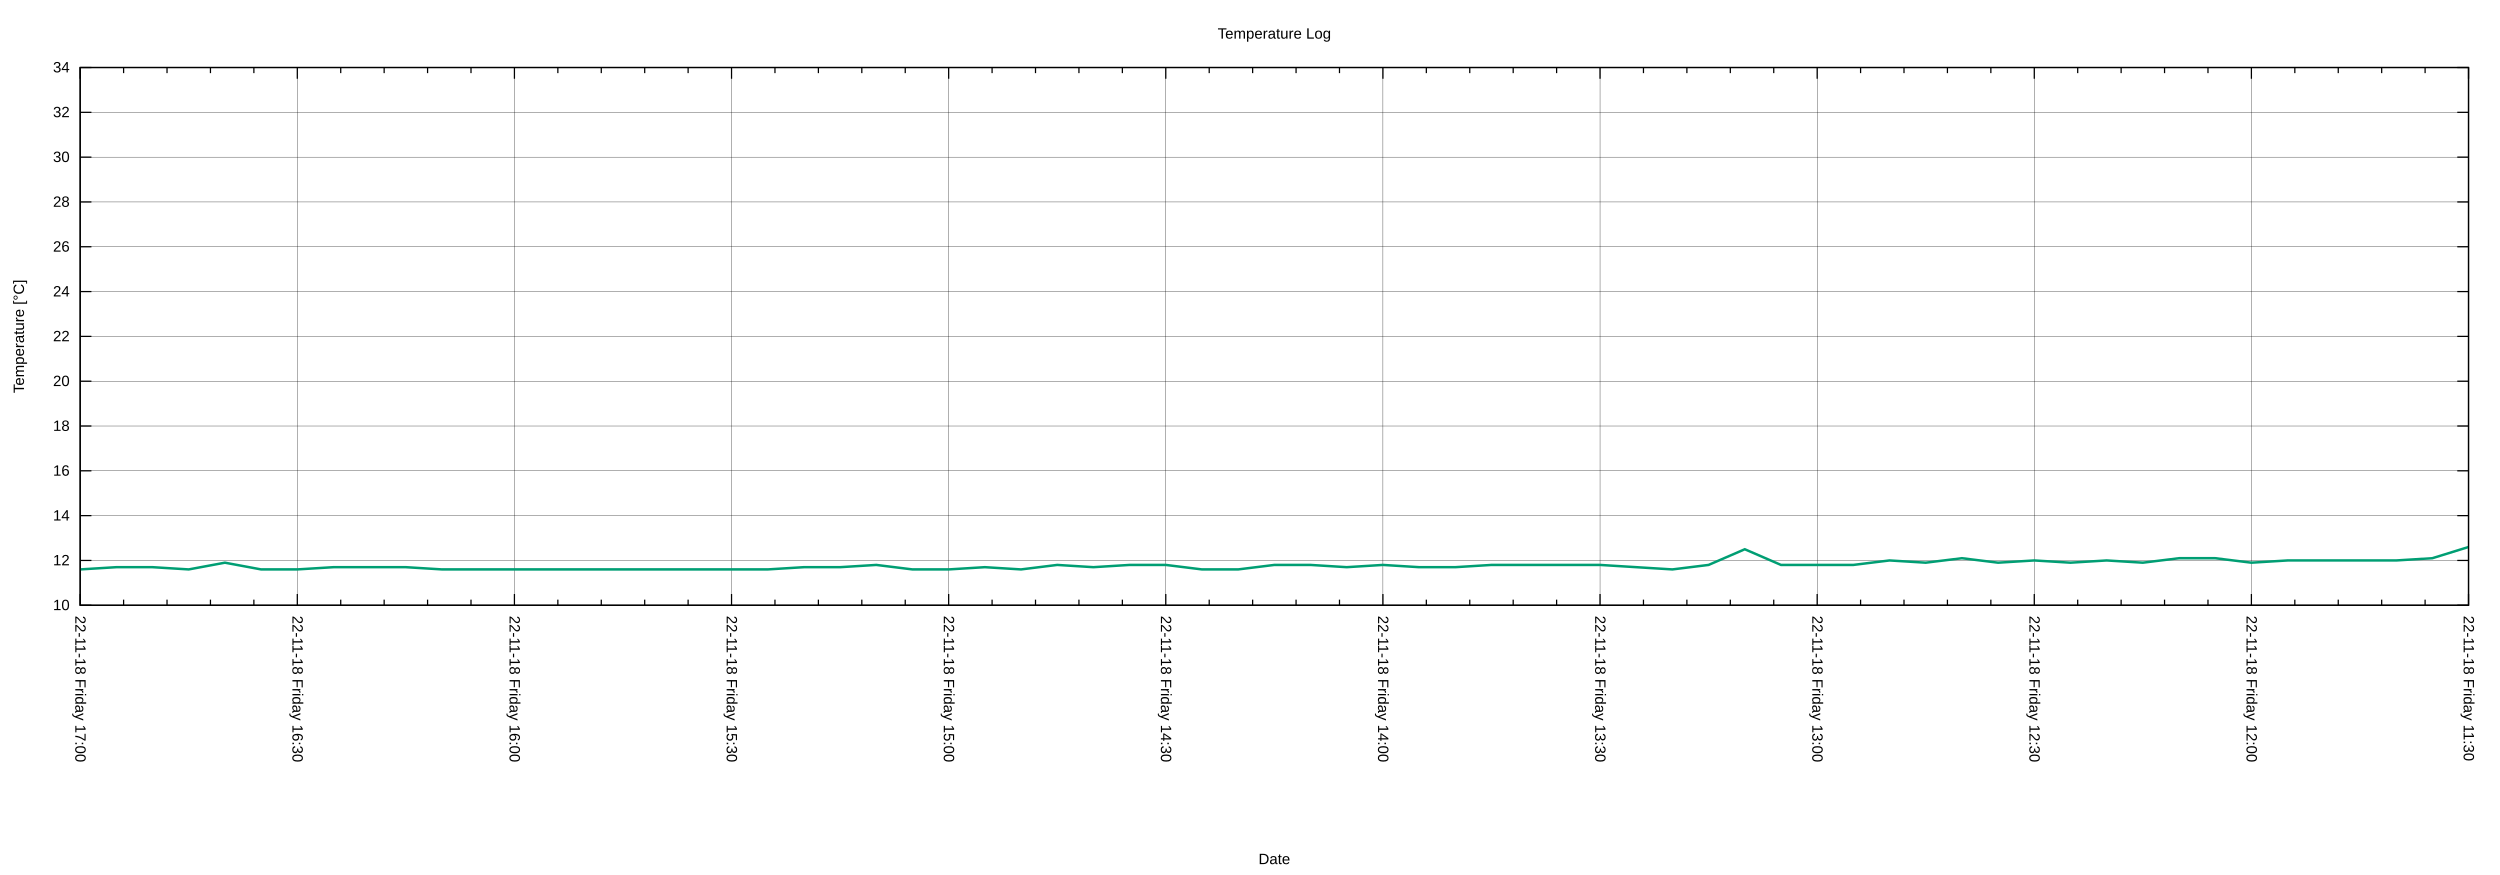
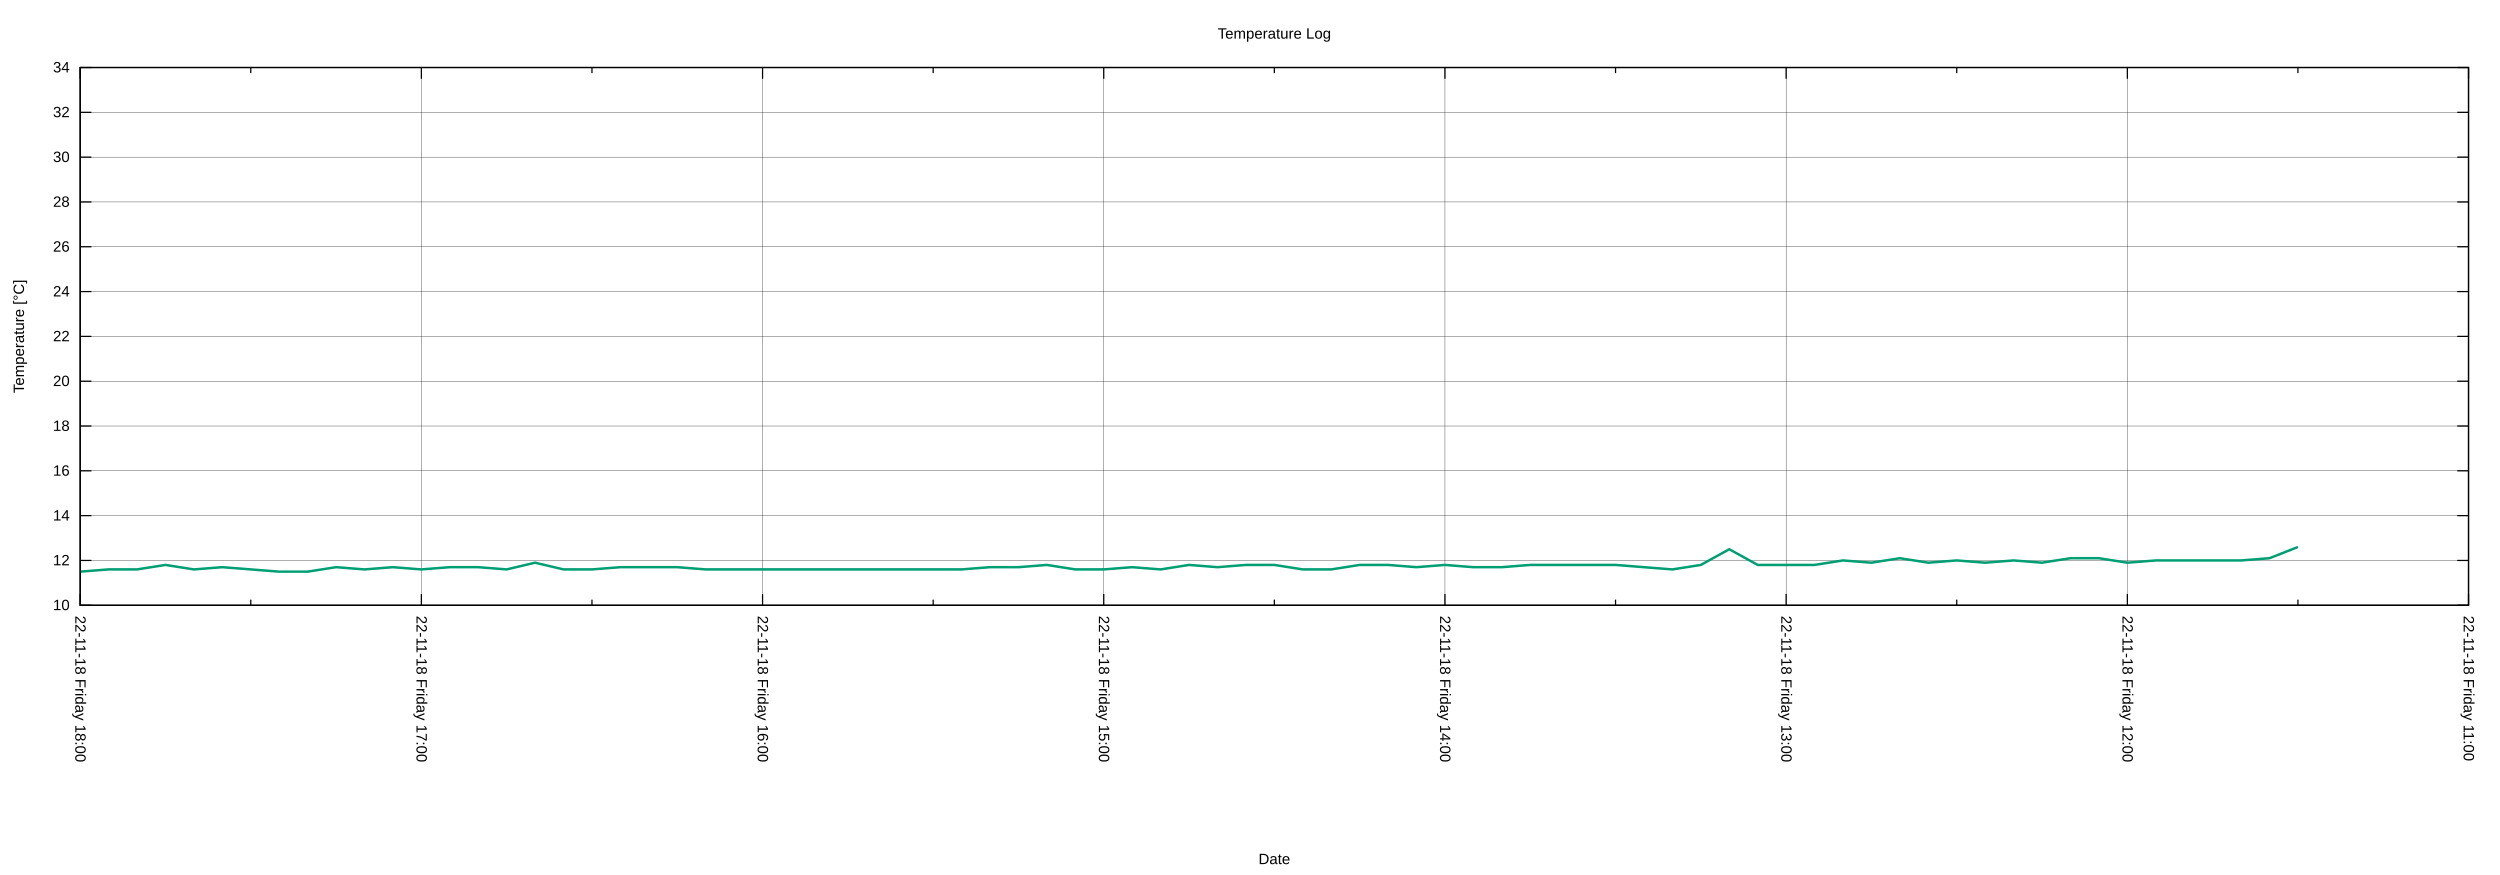
<svg xmlns="http://www.w3.org/2000/svg" xmlns:xlink="http://www.w3.org/1999/xlink" width="2000" height="700" viewBox="0 0 2000 700">
  <g id="gnuplot_canvas">
    <rect x="0" y="0" width="2000" height="700" fill="none" />
    <defs>
      <circle id="gpDot" r="0.5" stroke-width="0.5" stroke="currentColor" />
      <path id="gpPt0" stroke-width="0.222" stroke="currentColor" d="M-1,0 h2 M0,-1 v2" />
      <path id="gpPt1" stroke-width="0.222" stroke="currentColor" d="M-1,-1 L1,1 M1,-1 L-1,1" />
      <path id="gpPt2" stroke-width="0.222" stroke="currentColor" d="M-1,0 L1,0 M0,-1 L0,1 M-1,-1 L1,1 M-1,1 L1,-1" />
      <rect id="gpPt3" stroke-width="0.222" stroke="currentColor" x="-1" y="-1" width="2" height="2" />
      <rect id="gpPt4" stroke-width="0.222" stroke="currentColor" fill="currentColor" x="-1" y="-1" width="2" height="2" />
      <circle id="gpPt5" stroke-width="0.222" stroke="currentColor" cx="0" cy="0" r="1" />
      <use xlink:href="#gpPt5" id="gpPt6" fill="currentColor" stroke="none" />
      <path id="gpPt7" stroke-width="0.222" stroke="currentColor" d="M0,-1.33 L-1.33,0.67 L1.33,0.67 z" />
      <use xlink:href="#gpPt7" id="gpPt8" fill="currentColor" stroke="none" />
      <use xlink:href="#gpPt7" id="gpPt9" stroke="currentColor" transform="rotate(180)" />
      <use xlink:href="#gpPt9" id="gpPt10" fill="currentColor" stroke="none" />
      <use xlink:href="#gpPt3" id="gpPt11" stroke="currentColor" transform="rotate(45)" />
      <use xlink:href="#gpPt11" id="gpPt12" fill="currentColor" stroke="none" />
      <path id="gpPt13" stroke-width="0.222" stroke="currentColor" d="M0,1.330 L1.265,0.411 L0.782,-1.067 L-0.782,-1.076 L-1.265,0.411 z" />
      <use xlink:href="#gpPt13" id="gpPt14" fill="currentColor" stroke="none" />
      <filter id="textbox" filterUnits="objectBoundingBox" x="0" y="0" height="1" width="1">
        <feFlood flood-color="white" flood-opacity="1" result="bgnd" />
        <feComposite in="SourceGraphic" in2="bgnd" operator="atop" />
      </filter>
      <filter id="greybox" filterUnits="objectBoundingBox" x="0" y="0" height="1" width="1">
        <feFlood flood-color="lightgrey" flood-opacity="1" result="grey" />
        <feComposite in="SourceGraphic" in2="grey" operator="atop" />
      </filter>
    </defs>
    <g fill="none" color="white" stroke="currentColor" stroke-width="1.00" stroke-linecap="butt" stroke-linejoin="miter">
</g>
    <g fill="none" color="black" stroke="currentColor" stroke-width="1.00" stroke-linecap="butt" stroke-linejoin="miter">
</g>
    <g fill="none" color="black" stroke="black" stroke-width="0.25" stroke-linecap="butt" stroke-linejoin="miter">
</g>
    <g fill="none" color="black" stroke="currentColor" stroke-width="0.25" stroke-linecap="butt" stroke-linejoin="miter">
      <path stroke="black" class="gridline" d="M64.14,484.21 L1974.82,484.21  " />
    </g>
    <g fill="none" color="black" stroke="black" stroke-width="1.00" stroke-linecap="butt" stroke-linejoin="miter">
</g>
    <g fill="none" color="black" stroke="currentColor" stroke-width="1.00" stroke-linecap="butt" stroke-linejoin="miter">
      <path stroke="black" d="M64.14,484.21 L73.14,484.21 M1974.82,484.21 L1965.82,484.21  " />
      <g transform="translate(55.75,488.11)" stroke="none" fill="black" font-family="Arial" font-size="12.00" text-anchor="end">
        <text>
          <tspan font-family="Arial"> 10</tspan>
        </text>
      </g>
    </g>
    <g fill="none" color="black" stroke="currentColor" stroke-width="1.00" stroke-linecap="butt" stroke-linejoin="miter">
</g>
    <g fill="none" color="black" stroke="black" stroke-width="0.25" stroke-linecap="butt" stroke-linejoin="miter">
</g>
    <g fill="none" color="black" stroke="currentColor" stroke-width="0.25" stroke-linecap="butt" stroke-linejoin="miter">
      <path stroke="black" class="gridline" d="M64.14,448.36 L1974.82,448.36  " />
    </g>
    <g fill="none" color="black" stroke="black" stroke-width="1.00" stroke-linecap="butt" stroke-linejoin="miter">
</g>
    <g fill="none" color="black" stroke="currentColor" stroke-width="1.00" stroke-linecap="butt" stroke-linejoin="miter">
      <path stroke="black" d="M64.14,448.36 L73.14,448.36 M1974.82,448.36 L1965.82,448.36  " />
      <g transform="translate(55.75,452.26)" stroke="none" fill="black" font-family="Arial" font-size="12.00" text-anchor="end">
        <text>
          <tspan font-family="Arial"> 12</tspan>
        </text>
      </g>
    </g>
    <g fill="none" color="black" stroke="currentColor" stroke-width="1.00" stroke-linecap="butt" stroke-linejoin="miter">
</g>
    <g fill="none" color="black" stroke="black" stroke-width="0.25" stroke-linecap="butt" stroke-linejoin="miter">
</g>
    <g fill="none" color="black" stroke="currentColor" stroke-width="0.25" stroke-linecap="butt" stroke-linejoin="miter">
      <path stroke="black" class="gridline" d="M64.14,412.51 L1974.82,412.51  " />
    </g>
    <g fill="none" color="black" stroke="black" stroke-width="1.00" stroke-linecap="butt" stroke-linejoin="miter">
</g>
    <g fill="none" color="black" stroke="currentColor" stroke-width="1.00" stroke-linecap="butt" stroke-linejoin="miter">
      <path stroke="black" d="M64.14,412.51 L73.14,412.51 M1974.82,412.51 L1965.82,412.51  " />
      <g transform="translate(55.75,416.41)" stroke="none" fill="black" font-family="Arial" font-size="12.00" text-anchor="end">
        <text>
          <tspan font-family="Arial"> 14</tspan>
        </text>
      </g>
    </g>
    <g fill="none" color="black" stroke="currentColor" stroke-width="1.00" stroke-linecap="butt" stroke-linejoin="miter">
</g>
    <g fill="none" color="black" stroke="black" stroke-width="0.25" stroke-linecap="butt" stroke-linejoin="miter">
</g>
    <g fill="none" color="black" stroke="currentColor" stroke-width="0.25" stroke-linecap="butt" stroke-linejoin="miter">
      <path stroke="black" class="gridline" d="M64.14,376.66 L1974.82,376.66  " />
    </g>
    <g fill="none" color="black" stroke="black" stroke-width="1.00" stroke-linecap="butt" stroke-linejoin="miter">
</g>
    <g fill="none" color="black" stroke="currentColor" stroke-width="1.00" stroke-linecap="butt" stroke-linejoin="miter">
      <path stroke="black" d="M64.14,376.66 L73.14,376.66 M1974.82,376.66 L1965.82,376.66  " />
      <g transform="translate(55.75,380.56)" stroke="none" fill="black" font-family="Arial" font-size="12.00" text-anchor="end">
        <text>
          <tspan font-family="Arial"> 16</tspan>
        </text>
      </g>
    </g>
    <g fill="none" color="black" stroke="currentColor" stroke-width="1.00" stroke-linecap="butt" stroke-linejoin="miter">
</g>
    <g fill="none" color="black" stroke="black" stroke-width="0.25" stroke-linecap="butt" stroke-linejoin="miter">
</g>
    <g fill="none" color="black" stroke="currentColor" stroke-width="0.25" stroke-linecap="butt" stroke-linejoin="miter">
      <path stroke="black" class="gridline" d="M64.14,340.81 L1974.82,340.81  " />
    </g>
    <g fill="none" color="black" stroke="black" stroke-width="1.00" stroke-linecap="butt" stroke-linejoin="miter">
</g>
    <g fill="none" color="black" stroke="currentColor" stroke-width="1.00" stroke-linecap="butt" stroke-linejoin="miter">
      <path stroke="black" d="M64.14,340.81 L73.14,340.81 M1974.82,340.81 L1965.82,340.81  " />
      <g transform="translate(55.75,344.71)" stroke="none" fill="black" font-family="Arial" font-size="12.00" text-anchor="end">
        <text>
          <tspan font-family="Arial"> 18</tspan>
        </text>
      </g>
    </g>
    <g fill="none" color="black" stroke="currentColor" stroke-width="1.00" stroke-linecap="butt" stroke-linejoin="miter">
</g>
    <g fill="none" color="black" stroke="black" stroke-width="0.25" stroke-linecap="butt" stroke-linejoin="miter">
</g>
    <g fill="none" color="black" stroke="currentColor" stroke-width="0.25" stroke-linecap="butt" stroke-linejoin="miter">
      <path stroke="black" class="gridline" d="M64.14,304.96 L1974.82,304.96  " />
    </g>
    <g fill="none" color="black" stroke="black" stroke-width="1.00" stroke-linecap="butt" stroke-linejoin="miter">
</g>
    <g fill="none" color="black" stroke="currentColor" stroke-width="1.00" stroke-linecap="butt" stroke-linejoin="miter">
      <path stroke="black" d="M64.14,304.96 L73.14,304.96 M1974.82,304.96 L1965.82,304.96  " />
      <g transform="translate(55.75,308.86)" stroke="none" fill="black" font-family="Arial" font-size="12.00" text-anchor="end">
        <text>
          <tspan font-family="Arial"> 20</tspan>
        </text>
      </g>
    </g>
    <g fill="none" color="black" stroke="currentColor" stroke-width="1.00" stroke-linecap="butt" stroke-linejoin="miter">
</g>
    <g fill="none" color="black" stroke="black" stroke-width="0.25" stroke-linecap="butt" stroke-linejoin="miter">
</g>
    <g fill="none" color="black" stroke="currentColor" stroke-width="0.25" stroke-linecap="butt" stroke-linejoin="miter">
      <path stroke="black" class="gridline" d="M64.14,269.11 L1974.82,269.11  " />
    </g>
    <g fill="none" color="black" stroke="black" stroke-width="1.00" stroke-linecap="butt" stroke-linejoin="miter">
</g>
    <g fill="none" color="black" stroke="currentColor" stroke-width="1.00" stroke-linecap="butt" stroke-linejoin="miter">
      <path stroke="black" d="M64.14,269.11 L73.14,269.11 M1974.82,269.11 L1965.82,269.11  " />
      <g transform="translate(55.75,273.01)" stroke="none" fill="black" font-family="Arial" font-size="12.00" text-anchor="end">
        <text>
          <tspan font-family="Arial"> 22</tspan>
        </text>
      </g>
    </g>
    <g fill="none" color="black" stroke="currentColor" stroke-width="1.00" stroke-linecap="butt" stroke-linejoin="miter">
</g>
    <g fill="none" color="black" stroke="black" stroke-width="0.25" stroke-linecap="butt" stroke-linejoin="miter">
</g>
    <g fill="none" color="black" stroke="currentColor" stroke-width="0.25" stroke-linecap="butt" stroke-linejoin="miter">
      <path stroke="black" class="gridline" d="M64.14,233.26 L1974.82,233.26  " />
    </g>
    <g fill="none" color="black" stroke="black" stroke-width="1.00" stroke-linecap="butt" stroke-linejoin="miter">
</g>
    <g fill="none" color="black" stroke="currentColor" stroke-width="1.00" stroke-linecap="butt" stroke-linejoin="miter">
      <path stroke="black" d="M64.14,233.26 L73.14,233.26 M1974.82,233.26 L1965.82,233.26  " />
      <g transform="translate(55.75,237.16)" stroke="none" fill="black" font-family="Arial" font-size="12.00" text-anchor="end">
        <text>
          <tspan font-family="Arial"> 24</tspan>
        </text>
      </g>
    </g>
    <g fill="none" color="black" stroke="currentColor" stroke-width="1.00" stroke-linecap="butt" stroke-linejoin="miter">
</g>
    <g fill="none" color="black" stroke="black" stroke-width="0.25" stroke-linecap="butt" stroke-linejoin="miter">
</g>
    <g fill="none" color="black" stroke="currentColor" stroke-width="0.25" stroke-linecap="butt" stroke-linejoin="miter">
      <path stroke="black" class="gridline" d="M64.14,197.41 L1974.82,197.41  " />
    </g>
    <g fill="none" color="black" stroke="black" stroke-width="1.00" stroke-linecap="butt" stroke-linejoin="miter">
</g>
    <g fill="none" color="black" stroke="currentColor" stroke-width="1.00" stroke-linecap="butt" stroke-linejoin="miter">
      <path stroke="black" d="M64.14,197.41 L73.14,197.41 M1974.82,197.41 L1965.82,197.41  " />
      <g transform="translate(55.75,201.31)" stroke="none" fill="black" font-family="Arial" font-size="12.00" text-anchor="end">
        <text>
          <tspan font-family="Arial"> 26</tspan>
        </text>
      </g>
    </g>
    <g fill="none" color="black" stroke="currentColor" stroke-width="1.00" stroke-linecap="butt" stroke-linejoin="miter">
</g>
    <g fill="none" color="black" stroke="black" stroke-width="0.25" stroke-linecap="butt" stroke-linejoin="miter">
</g>
    <g fill="none" color="black" stroke="currentColor" stroke-width="0.25" stroke-linecap="butt" stroke-linejoin="miter">
      <path stroke="black" class="gridline" d="M64.14,161.56 L1974.82,161.56  " />
    </g>
    <g fill="none" color="black" stroke="black" stroke-width="1.00" stroke-linecap="butt" stroke-linejoin="miter">
</g>
    <g fill="none" color="black" stroke="currentColor" stroke-width="1.00" stroke-linecap="butt" stroke-linejoin="miter">
      <path stroke="black" d="M64.14,161.56 L73.14,161.56 M1974.82,161.56 L1965.82,161.56  " />
      <g transform="translate(55.75,165.46)" stroke="none" fill="black" font-family="Arial" font-size="12.00" text-anchor="end">
        <text>
          <tspan font-family="Arial"> 28</tspan>
        </text>
      </g>
    </g>
    <g fill="none" color="black" stroke="currentColor" stroke-width="1.00" stroke-linecap="butt" stroke-linejoin="miter">
</g>
    <g fill="none" color="black" stroke="black" stroke-width="0.25" stroke-linecap="butt" stroke-linejoin="miter">
</g>
    <g fill="none" color="black" stroke="currentColor" stroke-width="0.25" stroke-linecap="butt" stroke-linejoin="miter">
      <path stroke="black" class="gridline" d="M64.14,125.71 L1974.82,125.71  " />
    </g>
    <g fill="none" color="black" stroke="black" stroke-width="1.00" stroke-linecap="butt" stroke-linejoin="miter">
</g>
    <g fill="none" color="black" stroke="currentColor" stroke-width="1.00" stroke-linecap="butt" stroke-linejoin="miter">
      <path stroke="black" d="M64.14,125.71 L73.14,125.71 M1974.82,125.71 L1965.82,125.71  " />
      <g transform="translate(55.75,129.61)" stroke="none" fill="black" font-family="Arial" font-size="12.00" text-anchor="end">
        <text>
          <tspan font-family="Arial"> 30</tspan>
        </text>
      </g>
    </g>
    <g fill="none" color="black" stroke="currentColor" stroke-width="1.00" stroke-linecap="butt" stroke-linejoin="miter">
</g>
    <g fill="none" color="black" stroke="black" stroke-width="0.25" stroke-linecap="butt" stroke-linejoin="miter">
</g>
    <g fill="none" color="black" stroke="currentColor" stroke-width="0.25" stroke-linecap="butt" stroke-linejoin="miter">
      <path stroke="black" class="gridline" d="M64.14,89.86 L1974.82,89.86  " />
    </g>
    <g fill="none" color="black" stroke="black" stroke-width="1.00" stroke-linecap="butt" stroke-linejoin="miter">
</g>
    <g fill="none" color="black" stroke="currentColor" stroke-width="1.00" stroke-linecap="butt" stroke-linejoin="miter">
      <path stroke="black" d="M64.14,89.86 L73.14,89.86 M1974.82,89.86 L1965.82,89.86  " />
      <g transform="translate(55.75,93.76)" stroke="none" fill="black" font-family="Arial" font-size="12.00" text-anchor="end">
        <text>
          <tspan font-family="Arial"> 32</tspan>
        </text>
      </g>
    </g>
    <g fill="none" color="black" stroke="currentColor" stroke-width="1.00" stroke-linecap="butt" stroke-linejoin="miter">
</g>
    <g fill="none" color="black" stroke="black" stroke-width="0.25" stroke-linecap="butt" stroke-linejoin="miter">
</g>
    <g fill="none" color="black" stroke="currentColor" stroke-width="0.25" stroke-linecap="butt" stroke-linejoin="miter">
      <path stroke="black" class="gridline" d="M64.14,54.01 L1974.82,54.01  " />
    </g>
    <g fill="none" color="black" stroke="black" stroke-width="1.00" stroke-linecap="butt" stroke-linejoin="miter">
</g>
    <g fill="none" color="black" stroke="currentColor" stroke-width="1.00" stroke-linecap="butt" stroke-linejoin="miter">
      <path stroke="black" d="M64.14,54.01 L73.14,54.01 M1974.82,54.01 L1965.82,54.01  " />
      <g transform="translate(55.75,57.91)" stroke="none" fill="black" font-family="Arial" font-size="12.00" text-anchor="end">
        <text>
          <tspan font-family="Arial"> 34</tspan>
        </text>
      </g>
    </g>
    <g fill="none" color="black" stroke="currentColor" stroke-width="1.00" stroke-linecap="butt" stroke-linejoin="miter">
</g>
    <g fill="none" color="black" stroke="black" stroke-width="0.25" stroke-linecap="butt" stroke-linejoin="miter">
</g>
    <g fill="none" color="black" stroke="currentColor" stroke-width="0.25" stroke-linecap="butt" stroke-linejoin="miter">
      <path stroke="black" class="gridline" d="M1974.82,484.21 L1974.82,54.01  " />
    </g>
    <g fill="none" color="black" stroke="black" stroke-width="1.00" stroke-linecap="butt" stroke-linejoin="miter">
</g>
    <g fill="none" color="black" stroke="currentColor" stroke-width="1.00" stroke-linecap="butt" stroke-linejoin="miter">
      <path stroke="black" d="M1974.82,484.21 L1974.82,475.21 M1974.82,54.01 L1974.82,63.01  " />
      <g transform="translate(1970.92,492.60) rotate(90)" stroke="none" fill="black" font-family="Arial" font-size="12.00" text-anchor="start">
        <text>
-           <tspan font-family="Arial">22-11-18 Friday 11:30</tspan>
-         </text>
-       </g>
-     </g>
-     <g fill="none" color="black" stroke="currentColor" stroke-width="1.00" stroke-linecap="butt" stroke-linejoin="miter">
-       <path stroke="black" d="M1940.08,484.21 L1940.08,479.71 M1940.08,54.01 L1940.08,58.51 M1905.34,484.21 L1905.34,479.71 M1905.34,54.01 L1905.34,58.51   M1870.60,484.21 L1870.60,479.71 M1870.60,54.01 L1870.60,58.51 M1835.86,484.21 L1835.86,479.71 M1835.86,54.01 L1835.86,58.51    " />
-     </g>
-     <g fill="none" color="black" stroke="black" stroke-width="0.25" stroke-linecap="butt" stroke-linejoin="miter">
- </g>
-     <g fill="none" color="black" stroke="currentColor" stroke-width="0.25" stroke-linecap="butt" stroke-linejoin="miter">
-       <path stroke="black" class="gridline" d="M1801.12,484.21 L1801.12,54.01  " />
-     </g>
-     <g fill="none" color="black" stroke="black" stroke-width="1.00" stroke-linecap="butt" stroke-linejoin="miter">
- </g>
-     <g fill="none" color="black" stroke="currentColor" stroke-width="1.00" stroke-linecap="butt" stroke-linejoin="miter">
-       <path stroke="black" d="M1801.12,484.21 L1801.12,475.21 M1801.12,54.01 L1801.12,63.01  " />
-       <g transform="translate(1797.22,492.60) rotate(90)" stroke="none" fill="black" font-family="Arial" font-size="12.00" text-anchor="start">
+           <tspan font-family="Arial">22-11-18 Friday 11:00</tspan>
+         </text>
+       </g>
+     </g>
+     <g fill="none" color="black" stroke="currentColor" stroke-width="1.00" stroke-linecap="butt" stroke-linejoin="miter">
+       <path stroke="black" d="M1838.34,484.21 L1838.34,479.71 M1838.34,54.01 L1838.34,58.51  " />
+     </g>
+     <g fill="none" color="black" stroke="black" stroke-width="0.25" stroke-linecap="butt" stroke-linejoin="miter">
+ </g>
+     <g fill="none" color="black" stroke="currentColor" stroke-width="0.25" stroke-linecap="butt" stroke-linejoin="miter">
+       <path stroke="black" class="gridline" d="M1701.87,484.21 L1701.87,54.01  " />
+     </g>
+     <g fill="none" color="black" stroke="black" stroke-width="1.00" stroke-linecap="butt" stroke-linejoin="miter">
+ </g>
+     <g fill="none" color="black" stroke="currentColor" stroke-width="1.00" stroke-linecap="butt" stroke-linejoin="miter">
+       <path stroke="black" d="M1701.87,484.21 L1701.87,475.21 M1701.87,54.01 L1701.87,63.01  " />
+       <g transform="translate(1697.97,492.60) rotate(90)" stroke="none" fill="black" font-family="Arial" font-size="12.00" text-anchor="start">
        <text>
          <tspan font-family="Arial">22-11-18 Friday 12:00</tspan>
        </text>
      </g>
    </g>
    <g fill="none" color="black" stroke="currentColor" stroke-width="1.00" stroke-linecap="butt" stroke-linejoin="miter">
-       <path stroke="black" d="M1766.38,484.21 L1766.38,479.71 M1766.38,54.01 L1766.38,58.51 M1731.64,484.21 L1731.64,479.71 M1731.64,54.01 L1731.64,58.51   M1696.90,484.21 L1696.90,479.71 M1696.90,54.01 L1696.90,58.51 M1662.16,484.21 L1662.16,479.71 M1662.16,54.01 L1662.16,58.51    " />
-     </g>
-     <g fill="none" color="black" stroke="black" stroke-width="0.25" stroke-linecap="butt" stroke-linejoin="miter">
- </g>
-     <g fill="none" color="black" stroke="currentColor" stroke-width="0.25" stroke-linecap="butt" stroke-linejoin="miter">
-       <path stroke="black" class="gridline" d="M1627.42,484.21 L1627.42,54.01  " />
-     </g>
-     <g fill="none" color="black" stroke="black" stroke-width="1.00" stroke-linecap="butt" stroke-linejoin="miter">
- </g>
-     <g fill="none" color="black" stroke="currentColor" stroke-width="1.00" stroke-linecap="butt" stroke-linejoin="miter">
-       <path stroke="black" d="M1627.42,484.21 L1627.42,475.21 M1627.42,54.01 L1627.42,63.01  " />
-       <g transform="translate(1623.52,492.60) rotate(90)" stroke="none" fill="black" font-family="Arial" font-size="12.00" text-anchor="start">
-         <text>
-           <tspan font-family="Arial">22-11-18 Friday 12:30</tspan>
-         </text>
-       </g>
-     </g>
-     <g fill="none" color="black" stroke="currentColor" stroke-width="1.00" stroke-linecap="butt" stroke-linejoin="miter">
-       <path stroke="black" d="M1592.68,484.21 L1592.68,479.71 M1592.68,54.01 L1592.68,58.51 M1557.94,484.21 L1557.94,479.71 M1557.94,54.01 L1557.94,58.51   M1523.20,484.21 L1523.20,479.71 M1523.20,54.01 L1523.20,58.51 M1488.47,484.21 L1488.47,479.71 M1488.47,54.01 L1488.47,58.51    " />
-     </g>
-     <g fill="none" color="black" stroke="black" stroke-width="0.25" stroke-linecap="butt" stroke-linejoin="miter">
- </g>
-     <g fill="none" color="black" stroke="currentColor" stroke-width="0.25" stroke-linecap="butt" stroke-linejoin="miter">
-       <path stroke="black" class="gridline" d="M1453.73,484.21 L1453.73,54.01  " />
-     </g>
-     <g fill="none" color="black" stroke="black" stroke-width="1.00" stroke-linecap="butt" stroke-linejoin="miter">
- </g>
-     <g fill="none" color="black" stroke="currentColor" stroke-width="1.00" stroke-linecap="butt" stroke-linejoin="miter">
-       <path stroke="black" d="M1453.73,484.21 L1453.73,475.21 M1453.73,54.01 L1453.73,63.01  " />
-       <g transform="translate(1449.83,492.60) rotate(90)" stroke="none" fill="black" font-family="Arial" font-size="12.00" text-anchor="start">
+       <path stroke="black" d="M1565.39,484.21 L1565.39,479.71 M1565.39,54.01 L1565.39,58.51  " />
+     </g>
+     <g fill="none" color="black" stroke="black" stroke-width="0.25" stroke-linecap="butt" stroke-linejoin="miter">
+ </g>
+     <g fill="none" color="black" stroke="currentColor" stroke-width="0.25" stroke-linecap="butt" stroke-linejoin="miter">
+       <path stroke="black" class="gridline" d="M1428.91,484.21 L1428.91,54.01  " />
+     </g>
+     <g fill="none" color="black" stroke="black" stroke-width="1.00" stroke-linecap="butt" stroke-linejoin="miter">
+ </g>
+     <g fill="none" color="black" stroke="currentColor" stroke-width="1.00" stroke-linecap="butt" stroke-linejoin="miter">
+       <path stroke="black" d="M1428.91,484.21 L1428.91,475.21 M1428.91,54.01 L1428.91,63.01  " />
+       <g transform="translate(1425.01,492.60) rotate(90)" stroke="none" fill="black" font-family="Arial" font-size="12.00" text-anchor="start">
        <text>
          <tspan font-family="Arial">22-11-18 Friday 13:00</tspan>
        </text>
      </g>
    </g>
    <g fill="none" color="black" stroke="currentColor" stroke-width="1.00" stroke-linecap="butt" stroke-linejoin="miter">
-       <path stroke="black" d="M1418.99,484.21 L1418.99,479.71 M1418.99,54.01 L1418.99,58.51 M1384.25,484.21 L1384.25,479.71 M1384.25,54.01 L1384.25,58.51   M1349.51,484.21 L1349.51,479.71 M1349.51,54.01 L1349.51,58.51 M1314.77,484.21 L1314.77,479.71 M1314.77,54.01 L1314.77,58.51    " />
-     </g>
-     <g fill="none" color="black" stroke="black" stroke-width="0.25" stroke-linecap="butt" stroke-linejoin="miter">
- </g>
-     <g fill="none" color="black" stroke="currentColor" stroke-width="0.25" stroke-linecap="butt" stroke-linejoin="miter">
-       <path stroke="black" class="gridline" d="M1280.03,484.21 L1280.03,54.01  " />
-     </g>
-     <g fill="none" color="black" stroke="black" stroke-width="1.00" stroke-linecap="butt" stroke-linejoin="miter">
- </g>
-     <g fill="none" color="black" stroke="currentColor" stroke-width="1.00" stroke-linecap="butt" stroke-linejoin="miter">
-       <path stroke="black" d="M1280.03,484.21 L1280.03,475.21 M1280.03,54.01 L1280.03,63.01  " />
-       <g transform="translate(1276.13,492.60) rotate(90)" stroke="none" fill="black" font-family="Arial" font-size="12.00" text-anchor="start">
-         <text>
-           <tspan font-family="Arial">22-11-18 Friday 13:30</tspan>
-         </text>
-       </g>
-     </g>
-     <g fill="none" color="black" stroke="currentColor" stroke-width="1.00" stroke-linecap="butt" stroke-linejoin="miter">
-       <path stroke="black" d="M1245.29,484.21 L1245.29,479.71 M1245.29,54.01 L1245.29,58.51 M1210.55,484.21 L1210.55,479.71 M1210.55,54.01 L1210.55,58.51   M1175.81,484.21 L1175.81,479.71 M1175.81,54.01 L1175.81,58.51 M1141.07,484.21 L1141.07,479.71 M1141.07,54.01 L1141.07,58.51    " />
-     </g>
-     <g fill="none" color="black" stroke="black" stroke-width="0.25" stroke-linecap="butt" stroke-linejoin="miter">
- </g>
-     <g fill="none" color="black" stroke="currentColor" stroke-width="0.25" stroke-linecap="butt" stroke-linejoin="miter">
-       <path stroke="black" class="gridline" d="M1106.33,484.21 L1106.33,54.01  " />
-     </g>
-     <g fill="none" color="black" stroke="black" stroke-width="1.00" stroke-linecap="butt" stroke-linejoin="miter">
- </g>
-     <g fill="none" color="black" stroke="currentColor" stroke-width="1.00" stroke-linecap="butt" stroke-linejoin="miter">
-       <path stroke="black" d="M1106.33,484.21 L1106.33,475.21 M1106.33,54.01 L1106.33,63.01  " />
-       <g transform="translate(1102.43,492.60) rotate(90)" stroke="none" fill="black" font-family="Arial" font-size="12.00" text-anchor="start">
+       <path stroke="black" d="M1292.43,484.21 L1292.43,479.71 M1292.43,54.01 L1292.43,58.51  " />
+     </g>
+     <g fill="none" color="black" stroke="black" stroke-width="0.25" stroke-linecap="butt" stroke-linejoin="miter">
+ </g>
+     <g fill="none" color="black" stroke="currentColor" stroke-width="0.25" stroke-linecap="butt" stroke-linejoin="miter">
+       <path stroke="black" class="gridline" d="M1155.96,484.21 L1155.96,54.01  " />
+     </g>
+     <g fill="none" color="black" stroke="black" stroke-width="1.00" stroke-linecap="butt" stroke-linejoin="miter">
+ </g>
+     <g fill="none" color="black" stroke="currentColor" stroke-width="1.00" stroke-linecap="butt" stroke-linejoin="miter">
+       <path stroke="black" d="M1155.96,484.21 L1155.96,475.21 M1155.96,54.01 L1155.96,63.01  " />
+       <g transform="translate(1152.06,492.60) rotate(90)" stroke="none" fill="black" font-family="Arial" font-size="12.00" text-anchor="start">
        <text>
          <tspan font-family="Arial">22-11-18 Friday 14:00</tspan>
        </text>
      </g>
    </g>
    <g fill="none" color="black" stroke="currentColor" stroke-width="1.00" stroke-linecap="butt" stroke-linejoin="miter">
-       <path stroke="black" d="M1071.59,484.21 L1071.59,479.71 M1071.59,54.01 L1071.59,58.51 M1036.85,484.21 L1036.85,479.71 M1036.85,54.01 L1036.85,58.51   M1002.11,484.21 L1002.11,479.71 M1002.11,54.01 L1002.11,58.51 M967.37,484.21 L967.37,479.71 M967.37,54.01 L967.37,58.51    " />
-     </g>
-     <g fill="none" color="black" stroke="black" stroke-width="0.25" stroke-linecap="butt" stroke-linejoin="miter">
- </g>
-     <g fill="none" color="black" stroke="currentColor" stroke-width="0.25" stroke-linecap="butt" stroke-linejoin="miter">
-       <path stroke="black" class="gridline" d="M932.63,484.21 L932.63,54.01  " />
-     </g>
-     <g fill="none" color="black" stroke="black" stroke-width="1.00" stroke-linecap="butt" stroke-linejoin="miter">
- </g>
-     <g fill="none" color="black" stroke="currentColor" stroke-width="1.00" stroke-linecap="butt" stroke-linejoin="miter">
-       <path stroke="black" d="M932.63,484.21 L932.63,475.21 M932.63,54.01 L932.63,63.01  " />
-       <g transform="translate(928.73,492.60) rotate(90)" stroke="none" fill="black" font-family="Arial" font-size="12.00" text-anchor="start">
-         <text>
-           <tspan font-family="Arial">22-11-18 Friday 14:30</tspan>
-         </text>
-       </g>
-     </g>
-     <g fill="none" color="black" stroke="currentColor" stroke-width="1.00" stroke-linecap="butt" stroke-linejoin="miter">
-       <path stroke="black" d="M897.89,484.21 L897.89,479.71 M897.89,54.01 L897.89,58.51 M863.15,484.21 L863.15,479.71 M863.15,54.01 L863.15,58.51   M828.41,484.21 L828.41,479.71 M828.41,54.01 L828.41,58.51 M793.67,484.21 L793.67,479.71 M793.67,54.01 L793.67,58.51    " />
-     </g>
-     <g fill="none" color="black" stroke="black" stroke-width="0.25" stroke-linecap="butt" stroke-linejoin="miter">
- </g>
-     <g fill="none" color="black" stroke="currentColor" stroke-width="0.25" stroke-linecap="butt" stroke-linejoin="miter">
-       <path stroke="black" class="gridline" d="M758.93,484.21 L758.93,54.01  " />
-     </g>
-     <g fill="none" color="black" stroke="black" stroke-width="1.00" stroke-linecap="butt" stroke-linejoin="miter">
- </g>
-     <g fill="none" color="black" stroke="currentColor" stroke-width="1.00" stroke-linecap="butt" stroke-linejoin="miter">
-       <path stroke="black" d="M758.93,484.21 L758.93,475.21 M758.93,54.01 L758.93,63.01  " />
-       <g transform="translate(755.03,492.60) rotate(90)" stroke="none" fill="black" font-family="Arial" font-size="12.00" text-anchor="start">
+       <path stroke="black" d="M1019.48,484.21 L1019.48,479.71 M1019.48,54.01 L1019.48,58.51  " />
+     </g>
+     <g fill="none" color="black" stroke="black" stroke-width="0.25" stroke-linecap="butt" stroke-linejoin="miter">
+ </g>
+     <g fill="none" color="black" stroke="currentColor" stroke-width="0.25" stroke-linecap="butt" stroke-linejoin="miter">
+       <path stroke="black" class="gridline" d="M883.00,484.21 L883.00,54.01  " />
+     </g>
+     <g fill="none" color="black" stroke="black" stroke-width="1.00" stroke-linecap="butt" stroke-linejoin="miter">
+ </g>
+     <g fill="none" color="black" stroke="currentColor" stroke-width="1.00" stroke-linecap="butt" stroke-linejoin="miter">
+       <path stroke="black" d="M883.00,484.21 L883.00,475.21 M883.00,54.01 L883.00,63.01  " />
+       <g transform="translate(879.10,492.60) rotate(90)" stroke="none" fill="black" font-family="Arial" font-size="12.00" text-anchor="start">
        <text>
          <tspan font-family="Arial">22-11-18 Friday 15:00</tspan>
        </text>
      </g>
    </g>
    <g fill="none" color="black" stroke="currentColor" stroke-width="1.00" stroke-linecap="butt" stroke-linejoin="miter">
-       <path stroke="black" d="M724.19,484.21 L724.19,479.71 M724.19,54.01 L724.19,58.51 M689.45,484.21 L689.45,479.71 M689.45,54.01 L689.45,58.51   M654.71,484.21 L654.71,479.71 M654.71,54.01 L654.71,58.51 M619.97,484.21 L619.97,479.71 M619.97,54.01 L619.97,58.51    " />
-     </g>
-     <g fill="none" color="black" stroke="black" stroke-width="0.25" stroke-linecap="butt" stroke-linejoin="miter">
- </g>
-     <g fill="none" color="black" stroke="currentColor" stroke-width="0.25" stroke-linecap="butt" stroke-linejoin="miter">
-       <path stroke="black" class="gridline" d="M585.23,484.21 L585.23,54.01  " />
-     </g>
-     <g fill="none" color="black" stroke="black" stroke-width="1.00" stroke-linecap="butt" stroke-linejoin="miter">
- </g>
-     <g fill="none" color="black" stroke="currentColor" stroke-width="1.00" stroke-linecap="butt" stroke-linejoin="miter">
-       <path stroke="black" d="M585.23,484.21 L585.23,475.21 M585.23,54.01 L585.23,63.01  " />
-       <g transform="translate(581.33,492.60) rotate(90)" stroke="none" fill="black" font-family="Arial" font-size="12.00" text-anchor="start">
-         <text>
-           <tspan font-family="Arial">22-11-18 Friday 15:30</tspan>
-         </text>
-       </g>
-     </g>
-     <g fill="none" color="black" stroke="currentColor" stroke-width="1.00" stroke-linecap="butt" stroke-linejoin="miter">
-       <path stroke="black" d="M550.49,484.21 L550.49,479.71 M550.49,54.01 L550.49,58.51 M515.76,484.21 L515.76,479.71 M515.76,54.01 L515.76,58.51   M481.02,484.21 L481.02,479.71 M481.02,54.01 L481.02,58.51 M446.28,484.21 L446.28,479.71 M446.28,54.01 L446.28,58.51    " />
-     </g>
-     <g fill="none" color="black" stroke="black" stroke-width="0.25" stroke-linecap="butt" stroke-linejoin="miter">
- </g>
-     <g fill="none" color="black" stroke="currentColor" stroke-width="0.25" stroke-linecap="butt" stroke-linejoin="miter">
-       <path stroke="black" class="gridline" d="M411.54,484.21 L411.54,54.01  " />
-     </g>
-     <g fill="none" color="black" stroke="black" stroke-width="1.00" stroke-linecap="butt" stroke-linejoin="miter">
- </g>
-     <g fill="none" color="black" stroke="currentColor" stroke-width="1.00" stroke-linecap="butt" stroke-linejoin="miter">
-       <path stroke="black" d="M411.54,484.21 L411.54,475.21 M411.54,54.01 L411.54,63.01  " />
-       <g transform="translate(407.64,492.60) rotate(90)" stroke="none" fill="black" font-family="Arial" font-size="12.00" text-anchor="start">
+       <path stroke="black" d="M746.53,484.21 L746.53,479.71 M746.53,54.01 L746.53,58.51  " />
+     </g>
+     <g fill="none" color="black" stroke="black" stroke-width="0.25" stroke-linecap="butt" stroke-linejoin="miter">
+ </g>
+     <g fill="none" color="black" stroke="currentColor" stroke-width="0.25" stroke-linecap="butt" stroke-linejoin="miter">
+       <path stroke="black" class="gridline" d="M610.05,484.21 L610.05,54.01  " />
+     </g>
+     <g fill="none" color="black" stroke="black" stroke-width="1.00" stroke-linecap="butt" stroke-linejoin="miter">
+ </g>
+     <g fill="none" color="black" stroke="currentColor" stroke-width="1.00" stroke-linecap="butt" stroke-linejoin="miter">
+       <path stroke="black" d="M610.05,484.21 L610.05,475.21 M610.05,54.01 L610.05,63.01  " />
+       <g transform="translate(606.15,492.60) rotate(90)" stroke="none" fill="black" font-family="Arial" font-size="12.00" text-anchor="start">
        <text>
          <tspan font-family="Arial">22-11-18 Friday 16:00</tspan>
        </text>
      </g>
    </g>
    <g fill="none" color="black" stroke="currentColor" stroke-width="1.00" stroke-linecap="butt" stroke-linejoin="miter">
-       <path stroke="black" d="M376.80,484.21 L376.80,479.71 M376.80,54.01 L376.80,58.51 M342.06,484.21 L342.06,479.71 M342.06,54.01 L342.06,58.51   M307.32,484.21 L307.32,479.71 M307.32,54.01 L307.32,58.51 M272.58,484.21 L272.58,479.71 M272.58,54.01 L272.58,58.51    " />
-     </g>
-     <g fill="none" color="black" stroke="black" stroke-width="0.25" stroke-linecap="butt" stroke-linejoin="miter">
- </g>
-     <g fill="none" color="black" stroke="currentColor" stroke-width="0.25" stroke-linecap="butt" stroke-linejoin="miter">
-       <path stroke="black" class="gridline" d="M237.84,484.21 L237.84,54.01  " />
-     </g>
-     <g fill="none" color="black" stroke="black" stroke-width="1.00" stroke-linecap="butt" stroke-linejoin="miter">
- </g>
-     <g fill="none" color="black" stroke="currentColor" stroke-width="1.00" stroke-linecap="butt" stroke-linejoin="miter">
-       <path stroke="black" d="M237.84,484.21 L237.84,475.21 M237.84,54.01 L237.84,63.01  " />
-       <g transform="translate(233.94,492.60) rotate(90)" stroke="none" fill="black" font-family="Arial" font-size="12.00" text-anchor="start">
-         <text>
-           <tspan font-family="Arial">22-11-18 Friday 16:30</tspan>
-         </text>
-       </g>
-     </g>
-     <g fill="none" color="black" stroke="currentColor" stroke-width="1.00" stroke-linecap="butt" stroke-linejoin="miter">
-       <path stroke="black" d="M203.10,484.21 L203.10,479.71 M203.10,54.01 L203.10,58.51 M168.36,484.21 L168.36,479.71 M168.36,54.01 L168.36,58.51   M133.62,484.21 L133.62,479.71 M133.62,54.01 L133.62,58.51 M98.88,484.21 L98.88,479.71 M98.88,54.01 L98.88,58.51    " />
+       <path stroke="black" d="M473.57,484.21 L473.57,479.71 M473.57,54.01 L473.57,58.51  " />
+     </g>
+     <g fill="none" color="black" stroke="black" stroke-width="0.25" stroke-linecap="butt" stroke-linejoin="miter">
+ </g>
+     <g fill="none" color="black" stroke="currentColor" stroke-width="0.25" stroke-linecap="butt" stroke-linejoin="miter">
+       <path stroke="black" class="gridline" d="M337.09,484.21 L337.09,54.01  " />
+     </g>
+     <g fill="none" color="black" stroke="black" stroke-width="1.00" stroke-linecap="butt" stroke-linejoin="miter">
+ </g>
+     <g fill="none" color="black" stroke="currentColor" stroke-width="1.00" stroke-linecap="butt" stroke-linejoin="miter">
+       <path stroke="black" d="M337.09,484.21 L337.09,475.21 M337.09,54.01 L337.09,63.01  " />
+       <g transform="translate(333.19,492.60) rotate(90)" stroke="none" fill="black" font-family="Arial" font-size="12.00" text-anchor="start">
+         <text>
+           <tspan font-family="Arial">22-11-18 Friday 17:00</tspan>
+         </text>
+       </g>
+     </g>
+     <g fill="none" color="black" stroke="currentColor" stroke-width="1.00" stroke-linecap="butt" stroke-linejoin="miter">
+       <path stroke="black" d="M200.62,484.21 L200.62,479.71 M200.62,54.01 L200.62,58.51  " />
    </g>
    <g fill="none" color="black" stroke="black" stroke-width="0.25" stroke-linecap="butt" stroke-linejoin="miter">
</g>
    <g fill="none" color="black" stroke="currentColor" stroke-width="0.25" stroke-linecap="butt" stroke-linejoin="miter">
      <path stroke="black" class="gridline" d="M64.14,484.21 L64.14,54.01  " />
    </g>
    <g fill="none" color="black" stroke="black" stroke-width="1.00" stroke-linecap="butt" stroke-linejoin="miter">
</g>
    <g fill="none" color="black" stroke="currentColor" stroke-width="1.00" stroke-linecap="butt" stroke-linejoin="miter">
      <path stroke="black" d="M64.14,484.21 L64.14,475.21 M64.14,54.01 L64.14,63.01  " />
      <g transform="translate(60.24,492.60) rotate(90)" stroke="none" fill="black" font-family="Arial" font-size="12.00" text-anchor="start">
        <text>
-           <tspan font-family="Arial">22-11-18 Friday 17:00</tspan>
+           <tspan font-family="Arial">22-11-18 Friday 18:00</tspan>
        </text>
      </g>
    </g>
    <g fill="none" color="black" stroke="currentColor" stroke-width="1.00" stroke-linecap="butt" stroke-linejoin="miter">
</g>
    <g fill="none" color="black" stroke="currentColor" stroke-width="1.00" stroke-linecap="butt" stroke-linejoin="miter">
      <path stroke="black" d="M64.14,54.01 L64.14,484.21 L1974.82,484.21 L1974.82,54.01 L64.14,54.01 Z  " />
    </g>
    <g fill="none" color="black" stroke="currentColor" stroke-width="1.00" stroke-linecap="butt" stroke-linejoin="miter">
      <g transform="translate(19.18,269.11) rotate(270)" stroke="none" fill="black" font-family="Arial" font-size="12.00" text-anchor="middle">
        <text>
          <tspan font-family="Arial">Temperature [°C]</tspan>
        </text>
      </g>
    </g>
    <g fill="none" color="black" stroke="currentColor" stroke-width="1.00" stroke-linecap="butt" stroke-linejoin="miter">
      <g transform="translate(1019.48,691.30)" stroke="none" fill="black" font-family="Arial" font-size="12.00" text-anchor="middle">
        <text>
          <tspan font-family="Arial">Date</tspan>
        </text>
      </g>
    </g>
    <g fill="none" color="black" stroke="currentColor" stroke-width="1.00" stroke-linecap="butt" stroke-linejoin="miter">
</g>
    <g id="gnuplot_plot_1">
      <g fill="none" color="white" stroke="currentColor" stroke-width="2.00" stroke-linecap="butt" stroke-linejoin="miter">
</g>
      <g fill="none" color="black" stroke="currentColor" stroke-width="2.00" stroke-linecap="butt" stroke-linejoin="miter">
-         <path stroke="rgb(  0, 158, 115)" d="M64.14,455.53 L93.09,453.74 L122.04,453.74 L150.99,455.53 L179.94,450.15 L208.89,455.53 L237.84,455.53 L266.79,453.74   L295.74,453.74 L324.69,453.74 L353.64,455.53 L382.59,455.53 L411.54,455.53 L440.49,455.53 L469.44,455.53 L498.39,455.53   L527.34,455.53 L556.28,455.53 L585.23,455.53 L614.18,455.53 L643.13,453.74 L672.08,453.74 L701.03,451.94 L729.98,455.53   L758.93,455.53 L787.88,453.74 L816.83,455.53 L845.78,451.94 L874.73,453.74 L903.68,451.94 L932.63,451.94 L961.58,455.53   L990.53,455.53 L1019.48,451.94 L1048.43,451.94 L1077.38,453.74 L1106.33,451.94 L1135.28,453.74 L1164.23,453.74 L1193.18,451.94   L1222.13,451.94 L1251.08,451.94 L1280.03,451.94 L1308.98,453.74 L1337.93,455.53 L1366.88,451.94 L1395.83,439.40 L1424.78,451.94   L1453.73,451.94 L1482.68,451.94 L1511.62,448.36 L1540.57,450.15 L1569.52,446.57 L1598.47,450.15 L1627.42,448.36 L1656.37,450.15   L1685.32,448.36 L1714.27,450.15 L1743.22,446.57 L1772.17,446.57 L1801.12,450.15 L1830.07,448.36 L1859.02,448.36 L1887.97,448.36   L1916.92,448.36 L1945.87,446.57 L1974.82,437.60  " />
+         <path stroke="rgb(  0, 158, 115)" d="M64.14,457.32 L86.89,455.53 L109.63,455.53 L132.38,451.94 L155.12,455.53 L177.87,453.74 L200.62,455.53 L223.36,457.32   L246.11,457.32 L268.86,453.74 L291.60,455.53 L314.35,453.74 L337.09,455.53 L359.84,453.74 L382.59,453.74 L405.33,455.53   L428.08,450.15 L450.83,455.53 L473.57,455.53 L496.32,453.74 L519.06,453.74 L541.81,453.74 L564.56,455.53 L587.30,455.53   L610.05,455.53 L632.79,455.53 L655.54,455.53 L678.29,455.53 L701.03,455.53 L723.78,455.53 L746.53,455.53 L769.27,455.53   L792.02,453.74 L814.76,453.74 L837.51,451.94 L860.26,455.53 L883.00,455.53 L905.75,453.74 L928.50,455.53 L951.24,451.94   L973.99,453.74 L996.73,451.94 L1019.48,451.94 L1042.23,455.53 L1064.97,455.53 L1087.72,451.94 L1110.46,451.94 L1133.21,453.74   L1155.96,451.94 L1178.70,453.74 L1201.45,453.74 L1224.20,451.94 L1246.94,451.94 L1269.69,451.94 L1292.43,451.94 L1315.18,453.74   L1337.93,455.53 L1360.67,451.94 L1383.42,439.40 L1406.17,451.94 L1428.91,451.94 L1451.66,451.94 L1474.40,448.36 L1497.15,450.15   L1519.90,446.57 L1542.64,450.15 L1565.39,448.36 L1588.13,450.15 L1610.88,448.36 L1633.63,450.15 L1656.37,446.57 L1679.12,446.57   L1701.87,450.15 L1724.61,448.36 L1747.36,448.36 L1770.10,448.36 L1792.85,448.36 L1815.60,446.57 L1838.34,437.60  " />
      </g>
    </g>
    <g fill="none" color="black" stroke="currentColor" stroke-width="2.00" stroke-linecap="butt" stroke-linejoin="miter">
</g>
    <g fill="none" color="black" stroke="black" stroke-width="1.00" stroke-linecap="butt" stroke-linejoin="miter">
</g>
    <g fill="none" color="black" stroke="currentColor" stroke-width="1.00" stroke-linecap="butt" stroke-linejoin="miter">
      <path stroke="black" d="M64.14,54.01 L64.14,484.21 L1974.82,484.21 L1974.82,54.01 L64.14,54.01 Z  " />
    </g>
    <g fill="none" color="black" stroke="currentColor" stroke-width="1.00" stroke-linecap="butt" stroke-linejoin="miter">
      <g transform="translate(1019.48,30.91)" stroke="none" fill="black" font-family="Arial" font-size="12.00" text-anchor="middle">
        <text>
          <tspan font-family="Arial">Temperature Log</tspan>
        </text>
      </g>
    </g>
    <g fill="none" color="black" stroke="currentColor" stroke-width="1.00" stroke-linecap="butt" stroke-linejoin="miter">
</g>
  </g>
</svg>
